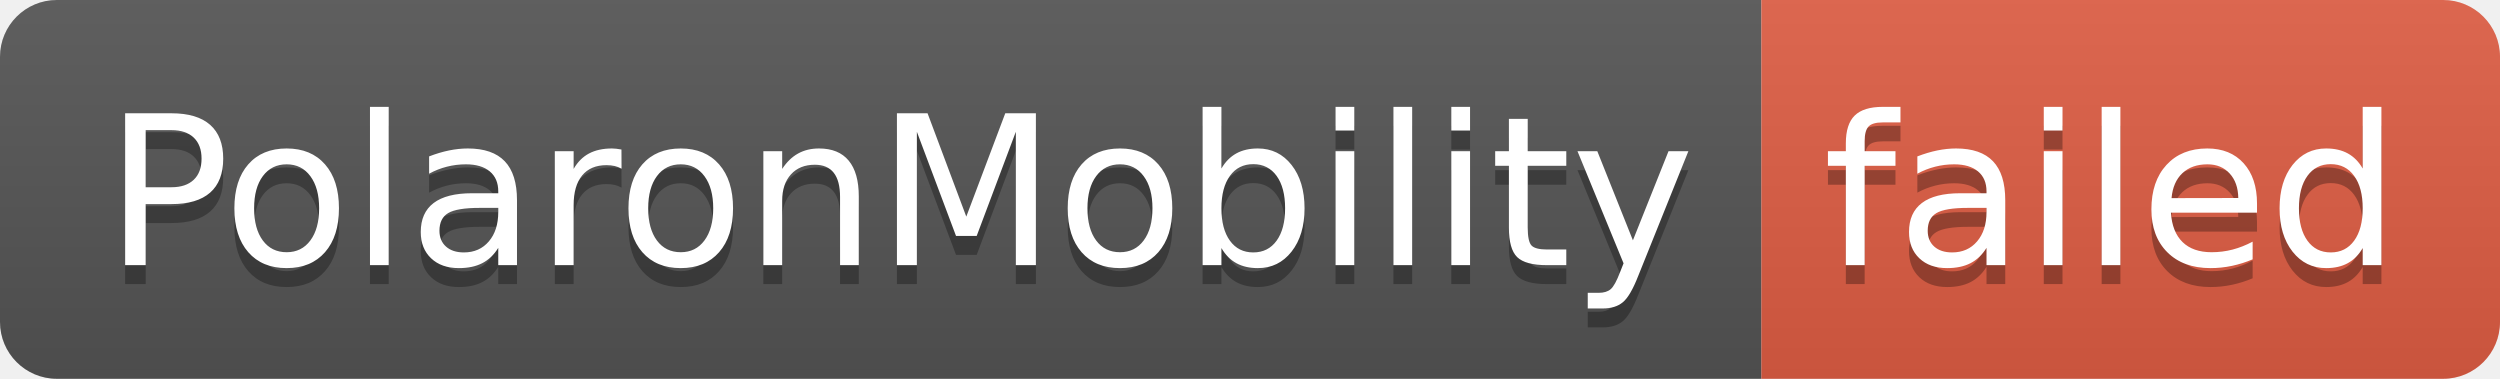
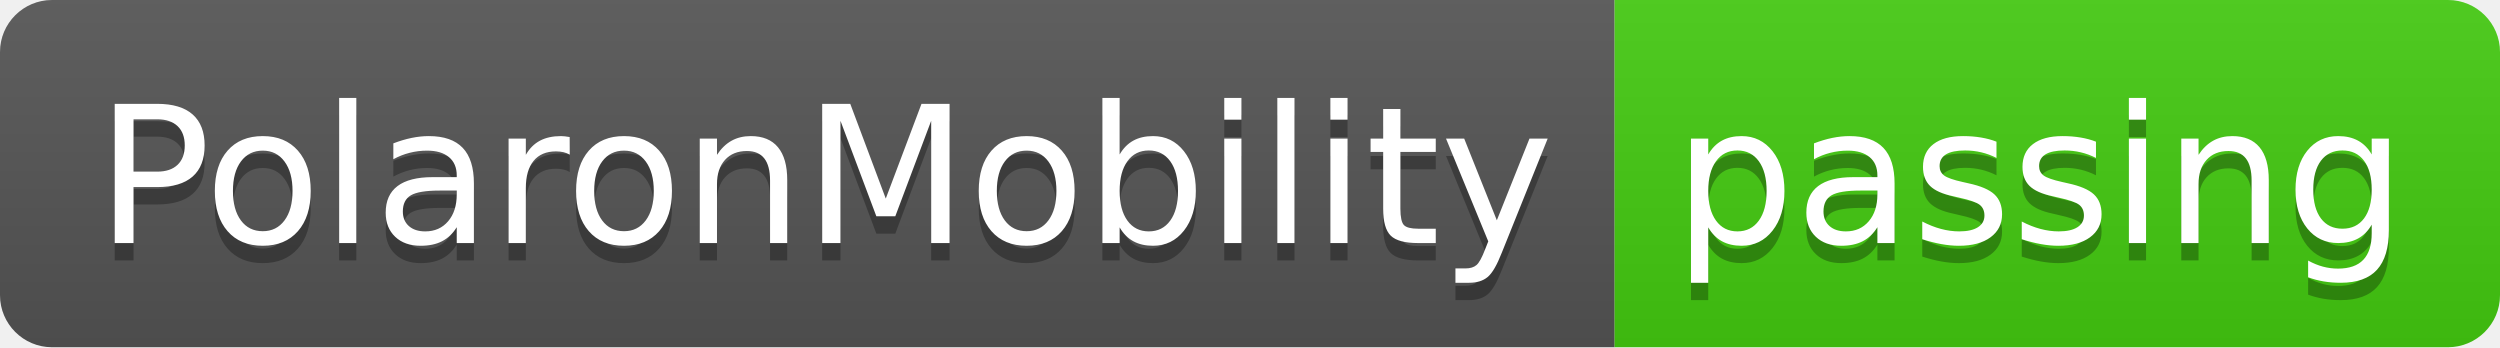
- <svg xmlns="http://www.w3.org/2000/svg" width="132" height="20" role="img" aria-label="PolaronMobility: failed">
+ <svg xmlns="http://www.w3.org/2000/svg" width="144" height="20" role="img" aria-label="PolaronMobility: passing">
  <linearGradient id="s" x2="0" y2="100%">
    <stop offset="0" stop-color="#bbb" stop-opacity=".1" />
    <stop offset="1" stop-opacity=".1" />
  </linearGradient>
  <clipPath id="r">
-     <rect width="132" height="20" rx="3" fill="#fff" />
+     <rect width="144" height="20" rx="3" fill="#fff" />
  </clipPath>
  <g clip-path="url(#r)">
    <rect width="93" height="20" fill="#555" />
-     <rect x="93" width="39" height="20" fill="#e05d44" />
-     <rect width="132" height="20" fill="url(#s)" />
+     <rect x="93" width="51" height="20" fill="#4c1" />
+     <rect width="144" height="20" fill="url(#s)" />
  </g>
  <g fill="#fff" text-anchor="middle" font-family="Verdana,Geneva,DejaVu Sans,sans-serif" text-rendering="geometricPrecision" font-size="110">
    <text aria-hidden="true" x="475" y="150" fill="#010101" fill-opacity=".3" transform="scale(.1)" textLength="830">PolaronMobility</text>
    <text x="475" y="140" transform="scale(.1)" fill="#fff" textLength="830">PolaronMobility</text>
-     <text aria-hidden="true" x="1115" y="150" fill="#010101" fill-opacity=".3" transform="scale(.1)" textLength="290">failed</text>
-     <text x="1115" y="140" transform="scale(.1)" fill="#fff" textLength="290">failed</text>
+     <text aria-hidden="true" x="1175" y="150" fill="#010101" fill-opacity=".3" transform="scale(.1)" textLength="410">passing</text>
+     <text x="1175" y="140" transform="scale(.1)" fill="#fff" textLength="410">passing</text>
  </g>
</svg>
